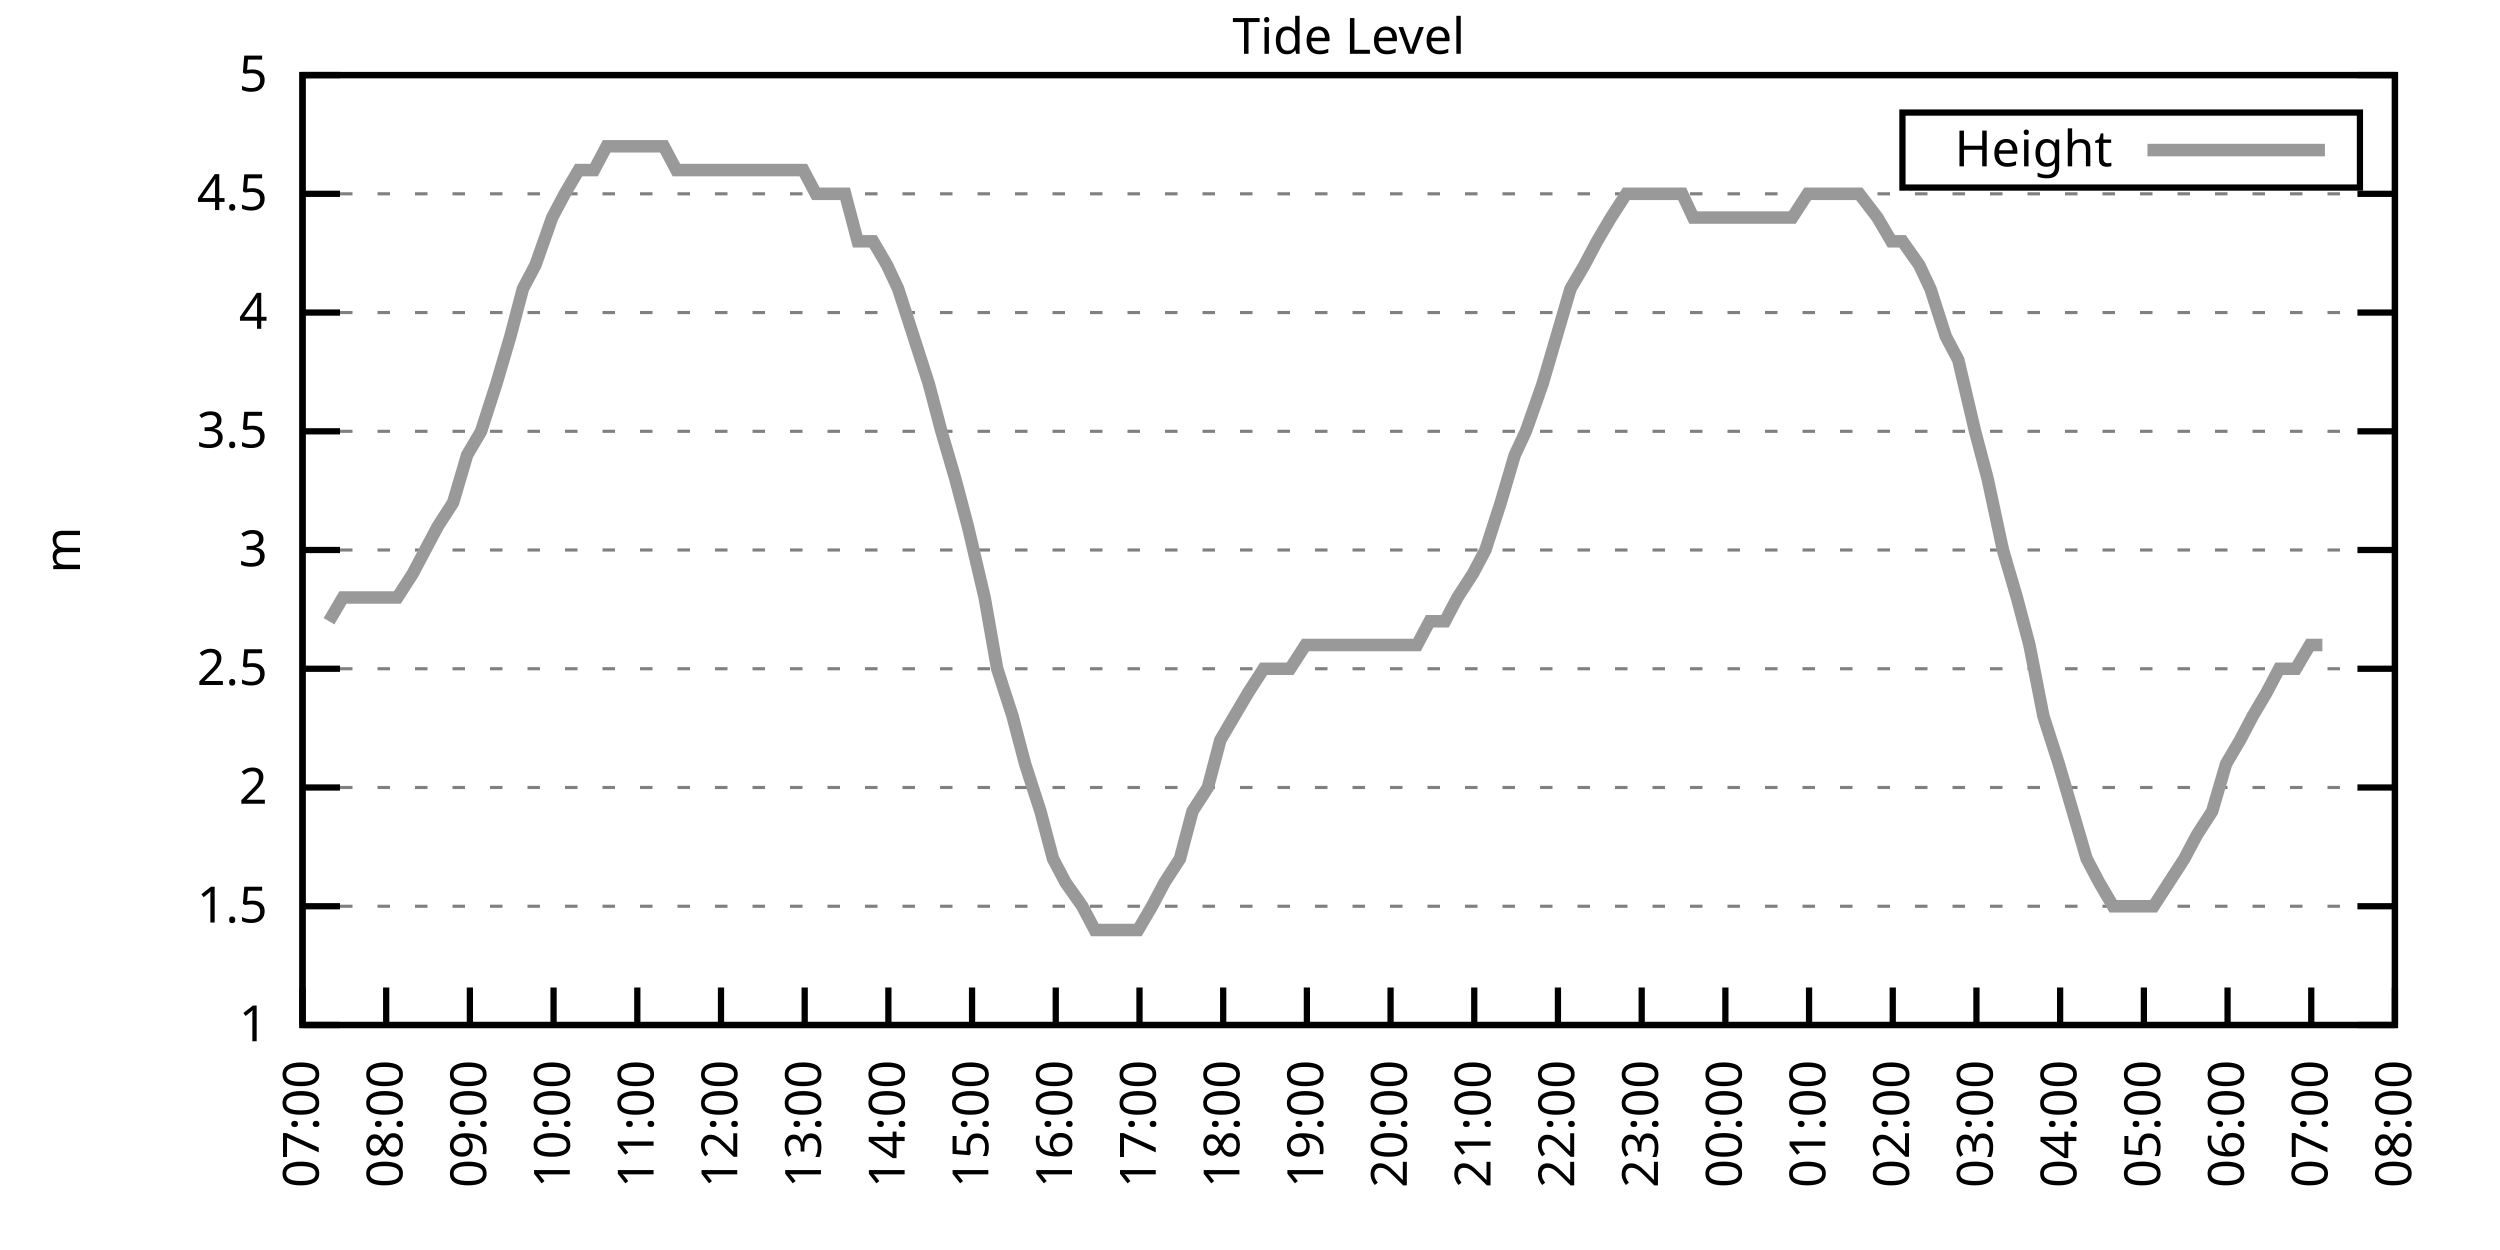
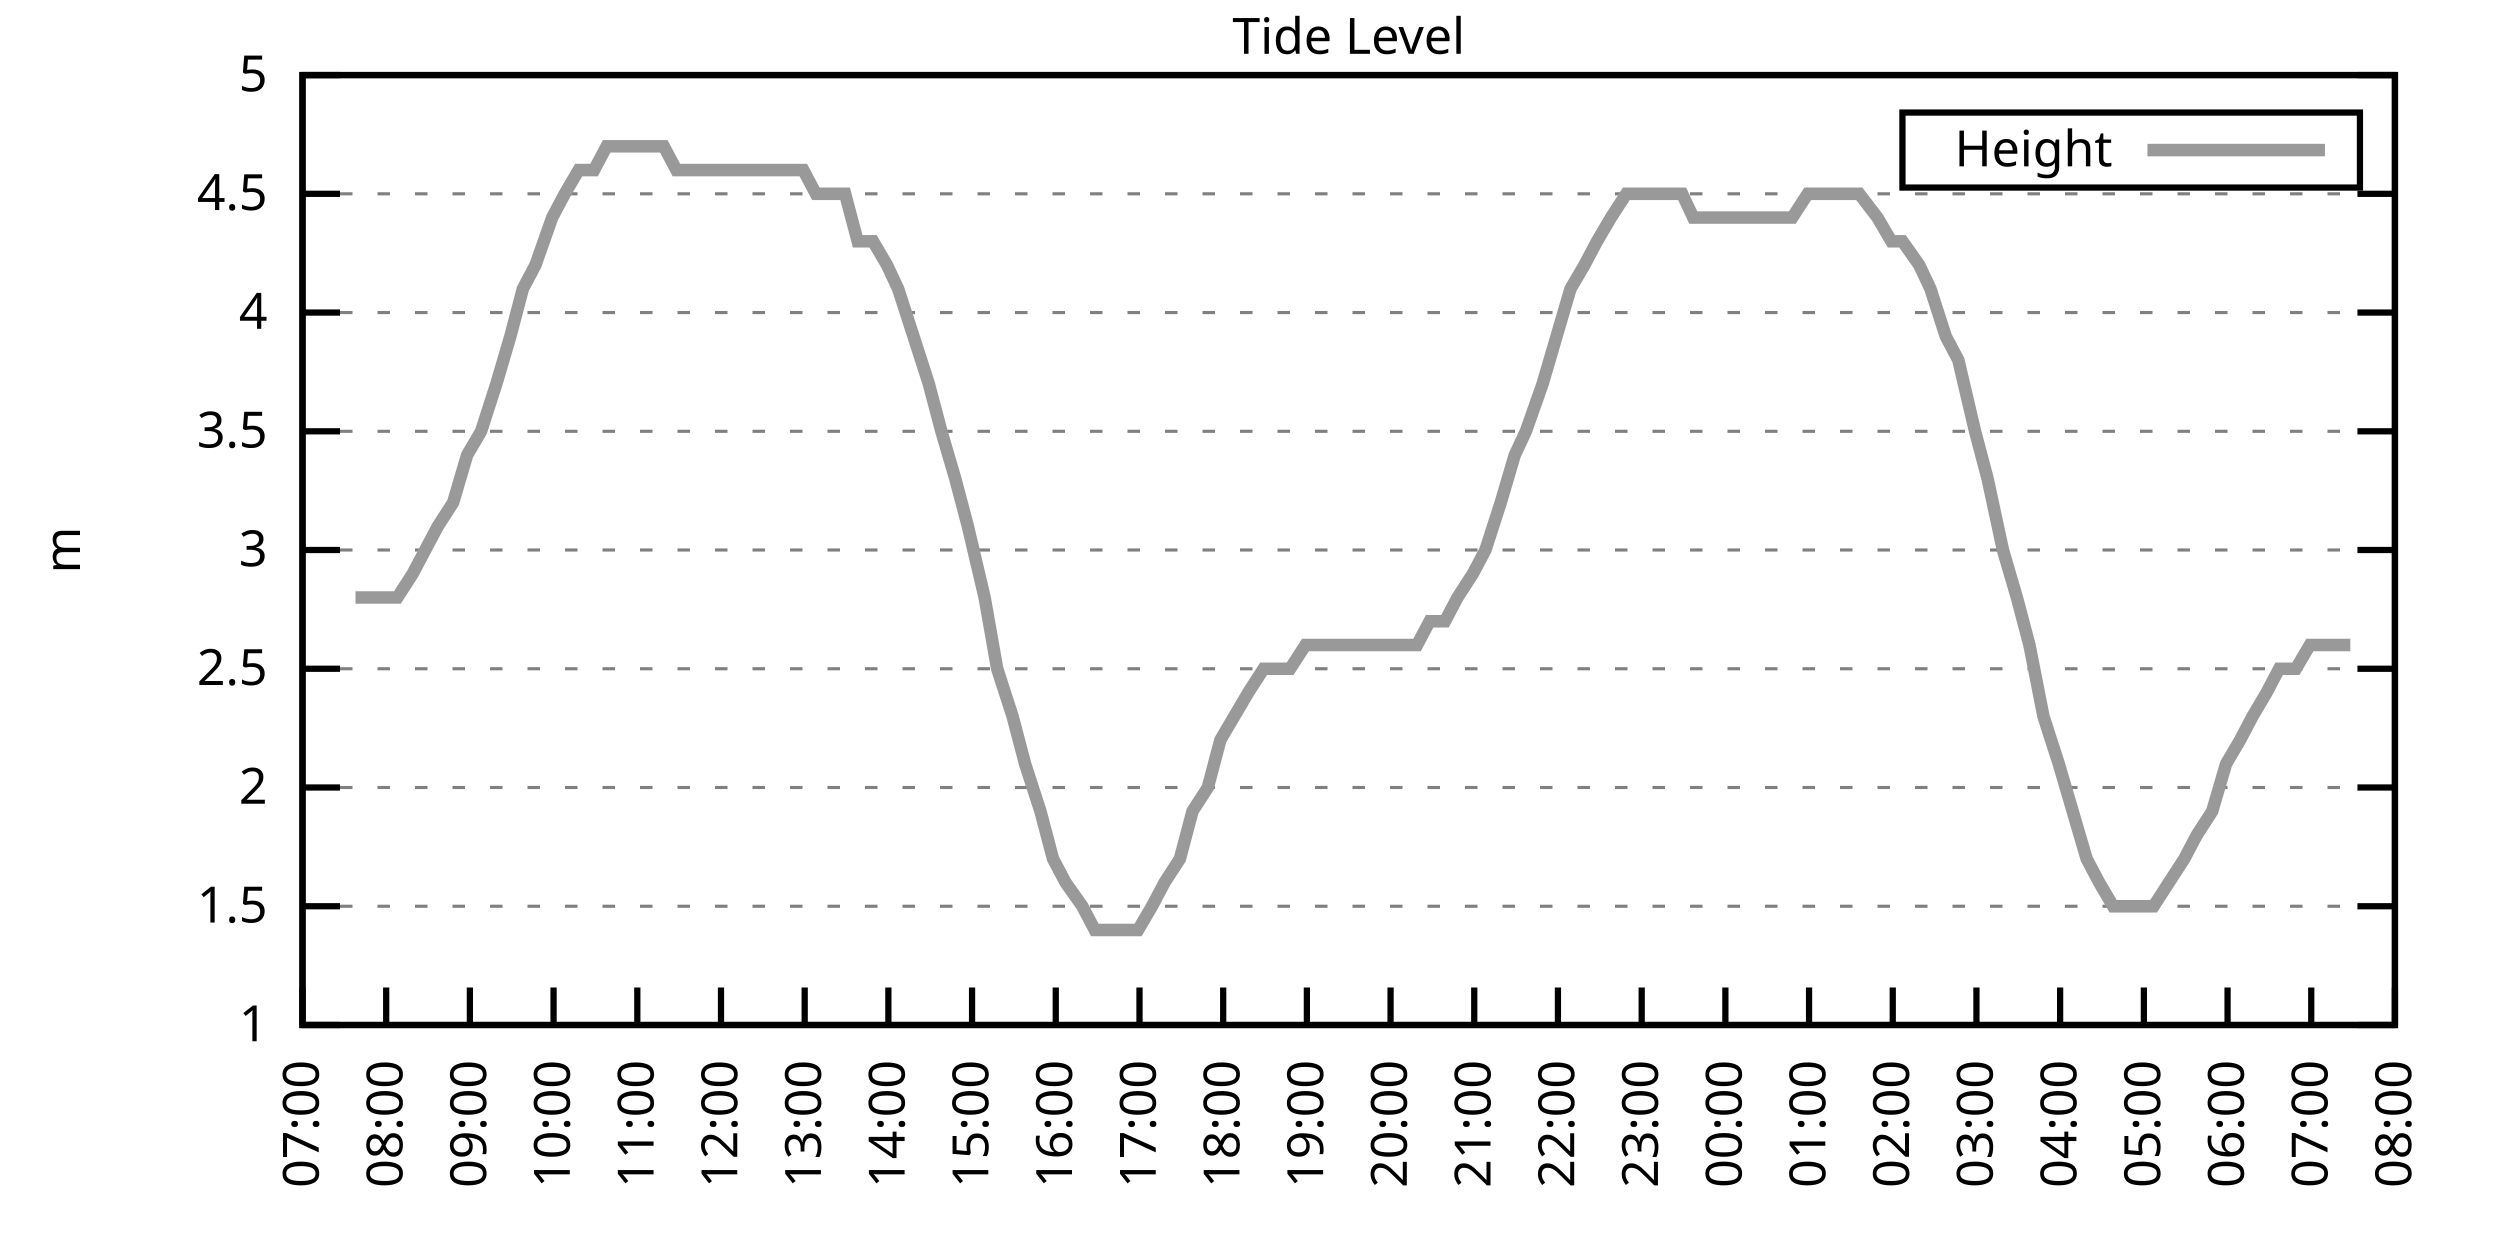
<svg xmlns="http://www.w3.org/2000/svg" xmlns:xlink="http://www.w3.org/1999/xlink" width="400" height="200" viewBox="0 0 400 200">
  <g id="gnuplot_canvas">
    <rect x="0" y="0" width="400" height="200" fill="none" />
    <defs>
      <circle id="gpDot" r="0.5" stroke-width="0.5" stroke="currentColor" />
      <path id="gpPt0" stroke-width="0.333" stroke="currentColor" d="M-1,0 h2 M0,-1 v2" />
      <path id="gpPt1" stroke-width="0.333" stroke="currentColor" d="M-1,-1 L1,1 M1,-1 L-1,1" />
      <path id="gpPt2" stroke-width="0.333" stroke="currentColor" d="M-1,0 L1,0 M0,-1 L0,1 M-1,-1 L1,1 M-1,1 L1,-1" />
      <rect id="gpPt3" stroke-width="0.333" stroke="currentColor" x="-1" y="-1" width="2" height="2" />
      <rect id="gpPt4" stroke-width="0.333" stroke="currentColor" fill="currentColor" x="-1" y="-1" width="2" height="2" />
      <circle id="gpPt5" stroke-width="0.333" stroke="currentColor" cx="0" cy="0" r="1" />
      <use xlink:href="#gpPt5" id="gpPt6" fill="currentColor" stroke="none" />
      <path id="gpPt7" stroke-width="0.333" stroke="currentColor" d="M0,-1.33 L-1.33,0.67 L1.33,0.67 z" />
      <use xlink:href="#gpPt7" id="gpPt8" fill="currentColor" stroke="none" />
      <use xlink:href="#gpPt7" id="gpPt9" stroke="currentColor" transform="rotate(180)" />
      <use xlink:href="#gpPt9" id="gpPt10" fill="currentColor" stroke="none" />
      <use xlink:href="#gpPt3" id="gpPt11" stroke="currentColor" transform="rotate(45)" />
      <use xlink:href="#gpPt11" id="gpPt12" fill="currentColor" stroke="none" />
      <path id="gpPt13" stroke-width="0.333" stroke="currentColor" d="M0,1.330 L1.265,0.411 L0.782,-1.067 L-0.782,-1.076 L-1.265,0.411 z" />
      <use xlink:href="#gpPt13" id="gpPt14" fill="currentColor" stroke="none" />
      <filter id="textbox" filterUnits="objectBoundingBox" x="0" y="0" height="1" width="1">
        <feFlood flood-color="white" flood-opacity="1" result="bgnd" />
        <feComposite in="SourceGraphic" in2="bgnd" operator="atop" />
      </filter>
      <filter id="greybox" filterUnits="objectBoundingBox" x="0" y="0" height="1" width="1">
        <feFlood flood-color="lightgrey" flood-opacity="1" result="grey" />
        <feComposite in="SourceGraphic" in2="grey" operator="atop" />
      </filter>
    </defs>
    <g fill="none" color="white" stroke="currentColor" stroke-width="1.00" stroke-linecap="butt" stroke-linejoin="miter">
</g>
    <g fill="none" color="black" stroke="currentColor" stroke-width="1.00" stroke-linecap="butt" stroke-linejoin="miter">
      <g stroke="none" shape-rendering="crispEdges">
        <polygon fill="rgb(255, 255, 255)" points="48.40,164.00 383.18,164.00 383.18,12.02 48.40,12.02 " />
      </g>
    </g>
    <g fill="none" color="black" stroke="currentColor" stroke-width="1.00" stroke-linecap="butt" stroke-linejoin="miter">
</g>
    <g fill="none" color="black" stroke="black" stroke-width="0.50" stroke-linecap="butt" stroke-linejoin="miter">
</g>
    <g fill="none" color="gray" stroke="currentColor" stroke-width="0.50" stroke-linecap="butt" stroke-linejoin="miter">
      <path stroke="gray" stroke-dasharray="2,4" class="gridline" d="M48.40,164.00 L383.19,164.00  " />
    </g>
    <g fill="none" color="gray" stroke="gray" stroke-width="1.00" stroke-linecap="butt" stroke-linejoin="miter">
</g>
    <g fill="none" color="black" stroke="currentColor" stroke-width="1.00" stroke-linecap="butt" stroke-linejoin="miter">
      <path stroke="black" d="M48.40,164.00 L54.40,164.00 M383.19,164.00 L377.19,164.00  " />
      <g transform="translate(42.80,166.60)" stroke="none" fill="black" font-family="Sans" font-size="8.00" text-anchor="end">
        <text>
          <tspan font-family="Sans"> 1</tspan>
        </text>
      </g>
    </g>
    <g fill="none" color="black" stroke="currentColor" stroke-width="1.00" stroke-linecap="butt" stroke-linejoin="miter">
</g>
    <g fill="none" color="black" stroke="black" stroke-width="0.50" stroke-linecap="butt" stroke-linejoin="miter">
</g>
    <g fill="none" color="gray" stroke="currentColor" stroke-width="0.50" stroke-linecap="butt" stroke-linejoin="miter">
      <path stroke="gray" stroke-dasharray="2,4" class="gridline" d="M48.40,145.00 L383.19,145.00  " />
    </g>
    <g fill="none" color="gray" stroke="gray" stroke-width="1.00" stroke-linecap="butt" stroke-linejoin="miter">
</g>
    <g fill="none" color="black" stroke="currentColor" stroke-width="1.00" stroke-linecap="butt" stroke-linejoin="miter">
      <path stroke="black" d="M48.40,145.00 L54.40,145.00 M383.19,145.00 L377.19,145.00  " />
      <g transform="translate(42.80,147.60)" stroke="none" fill="black" font-family="Sans" font-size="8.00" text-anchor="end">
        <text>
          <tspan font-family="Sans"> 1.5</tspan>
        </text>
      </g>
    </g>
    <g fill="none" color="black" stroke="currentColor" stroke-width="1.00" stroke-linecap="butt" stroke-linejoin="miter">
</g>
    <g fill="none" color="black" stroke="black" stroke-width="0.50" stroke-linecap="butt" stroke-linejoin="miter">
</g>
    <g fill="none" color="gray" stroke="currentColor" stroke-width="0.50" stroke-linecap="butt" stroke-linejoin="miter">
      <path stroke="gray" stroke-dasharray="2,4" class="gridline" d="M48.40,126.00 L383.19,126.00  " />
    </g>
    <g fill="none" color="gray" stroke="gray" stroke-width="1.00" stroke-linecap="butt" stroke-linejoin="miter">
</g>
    <g fill="none" color="black" stroke="currentColor" stroke-width="1.00" stroke-linecap="butt" stroke-linejoin="miter">
      <path stroke="black" d="M48.40,126.00 L54.40,126.00 M383.19,126.00 L377.19,126.00  " />
      <g transform="translate(42.80,128.60)" stroke="none" fill="black" font-family="Sans" font-size="8.00" text-anchor="end">
        <text>
          <tspan font-family="Sans"> 2</tspan>
        </text>
      </g>
    </g>
    <g fill="none" color="black" stroke="currentColor" stroke-width="1.00" stroke-linecap="butt" stroke-linejoin="miter">
</g>
    <g fill="none" color="black" stroke="black" stroke-width="0.50" stroke-linecap="butt" stroke-linejoin="miter">
</g>
    <g fill="none" color="gray" stroke="currentColor" stroke-width="0.50" stroke-linecap="butt" stroke-linejoin="miter">
      <path stroke="gray" stroke-dasharray="2,4" class="gridline" d="M48.40,107.00 L383.19,107.00  " />
    </g>
    <g fill="none" color="gray" stroke="gray" stroke-width="1.00" stroke-linecap="butt" stroke-linejoin="miter">
</g>
    <g fill="none" color="black" stroke="currentColor" stroke-width="1.00" stroke-linecap="butt" stroke-linejoin="miter">
      <path stroke="black" d="M48.40,107.00 L54.40,107.00 M383.19,107.00 L377.19,107.00  " />
      <g transform="translate(42.80,109.60)" stroke="none" fill="black" font-family="Sans" font-size="8.00" text-anchor="end">
        <text>
          <tspan font-family="Sans"> 2.5</tspan>
        </text>
      </g>
    </g>
    <g fill="none" color="black" stroke="currentColor" stroke-width="1.00" stroke-linecap="butt" stroke-linejoin="miter">
</g>
    <g fill="none" color="black" stroke="black" stroke-width="0.50" stroke-linecap="butt" stroke-linejoin="miter">
</g>
    <g fill="none" color="gray" stroke="currentColor" stroke-width="0.50" stroke-linecap="butt" stroke-linejoin="miter">
      <path stroke="gray" stroke-dasharray="2,4" class="gridline" d="M48.40,88.00 L383.19,88.00  " />
    </g>
    <g fill="none" color="gray" stroke="gray" stroke-width="1.00" stroke-linecap="butt" stroke-linejoin="miter">
</g>
    <g fill="none" color="black" stroke="currentColor" stroke-width="1.00" stroke-linecap="butt" stroke-linejoin="miter">
      <path stroke="black" d="M48.40,88.00 L54.40,88.00 M383.19,88.00 L377.19,88.00  " />
      <g transform="translate(42.80,90.60)" stroke="none" fill="black" font-family="Sans" font-size="8.00" text-anchor="end">
        <text>
          <tspan font-family="Sans"> 3</tspan>
        </text>
      </g>
    </g>
    <g fill="none" color="black" stroke="currentColor" stroke-width="1.00" stroke-linecap="butt" stroke-linejoin="miter">
</g>
    <g fill="none" color="black" stroke="black" stroke-width="0.50" stroke-linecap="butt" stroke-linejoin="miter">
</g>
    <g fill="none" color="gray" stroke="currentColor" stroke-width="0.50" stroke-linecap="butt" stroke-linejoin="miter">
      <path stroke="gray" stroke-dasharray="2,4" class="gridline" d="M48.40,69.01 L383.19,69.01  " />
    </g>
    <g fill="none" color="gray" stroke="gray" stroke-width="1.00" stroke-linecap="butt" stroke-linejoin="miter">
</g>
    <g fill="none" color="black" stroke="currentColor" stroke-width="1.00" stroke-linecap="butt" stroke-linejoin="miter">
      <path stroke="black" d="M48.40,69.01 L54.40,69.01 M383.19,69.01 L377.19,69.01  " />
      <g transform="translate(42.80,71.61)" stroke="none" fill="black" font-family="Sans" font-size="8.00" text-anchor="end">
        <text>
          <tspan font-family="Sans"> 3.5</tspan>
        </text>
      </g>
    </g>
    <g fill="none" color="black" stroke="currentColor" stroke-width="1.00" stroke-linecap="butt" stroke-linejoin="miter">
</g>
    <g fill="none" color="black" stroke="black" stroke-width="0.50" stroke-linecap="butt" stroke-linejoin="miter">
</g>
    <g fill="none" color="gray" stroke="currentColor" stroke-width="0.50" stroke-linecap="butt" stroke-linejoin="miter">
      <path stroke="gray" stroke-dasharray="2,4" class="gridline" d="M48.40,50.01 L383.19,50.01  " />
    </g>
    <g fill="none" color="gray" stroke="gray" stroke-width="1.00" stroke-linecap="butt" stroke-linejoin="miter">
</g>
    <g fill="none" color="black" stroke="currentColor" stroke-width="1.00" stroke-linecap="butt" stroke-linejoin="miter">
      <path stroke="black" d="M48.40,50.01 L54.40,50.01 M383.19,50.01 L377.19,50.01  " />
      <g transform="translate(42.80,52.61)" stroke="none" fill="black" font-family="Sans" font-size="8.00" text-anchor="end">
        <text>
          <tspan font-family="Sans"> 4</tspan>
        </text>
      </g>
    </g>
    <g fill="none" color="black" stroke="currentColor" stroke-width="1.00" stroke-linecap="butt" stroke-linejoin="miter">
</g>
    <g fill="none" color="black" stroke="black" stroke-width="0.50" stroke-linecap="butt" stroke-linejoin="miter">
</g>
    <g fill="none" color="gray" stroke="currentColor" stroke-width="0.50" stroke-linecap="butt" stroke-linejoin="miter">
      <path stroke="gray" stroke-dasharray="2,4" class="gridline" d="M48.40,31.01 L383.19,31.01  " />
    </g>
    <g fill="none" color="gray" stroke="gray" stroke-width="1.00" stroke-linecap="butt" stroke-linejoin="miter">
</g>
    <g fill="none" color="black" stroke="currentColor" stroke-width="1.00" stroke-linecap="butt" stroke-linejoin="miter">
      <path stroke="black" d="M48.40,31.01 L54.40,31.01 M383.19,31.01 L377.19,31.01  " />
      <g transform="translate(42.80,33.61)" stroke="none" fill="black" font-family="Sans" font-size="8.00" text-anchor="end">
        <text>
          <tspan font-family="Sans"> 4.5</tspan>
        </text>
      </g>
    </g>
    <g fill="none" color="black" stroke="currentColor" stroke-width="1.00" stroke-linecap="butt" stroke-linejoin="miter">
</g>
    <g fill="none" color="black" stroke="black" stroke-width="0.50" stroke-linecap="butt" stroke-linejoin="miter">
</g>
    <g fill="none" color="gray" stroke="currentColor" stroke-width="0.50" stroke-linecap="butt" stroke-linejoin="miter">
      <path stroke="gray" stroke-dasharray="2,4" class="gridline" d="M48.40,12.01 L383.19,12.01  " />
    </g>
    <g fill="none" color="gray" stroke="gray" stroke-width="1.00" stroke-linecap="butt" stroke-linejoin="miter">
</g>
    <g fill="none" color="black" stroke="currentColor" stroke-width="1.00" stroke-linecap="butt" stroke-linejoin="miter">
      <path stroke="black" d="M48.40,12.01 L54.40,12.01 M383.19,12.01 L377.19,12.01  " />
      <g transform="translate(42.80,14.61)" stroke="none" fill="black" font-family="Sans" font-size="8.00" text-anchor="end">
        <text>
          <tspan font-family="Sans"> 5</tspan>
        </text>
      </g>
    </g>
    <g fill="none" color="black" stroke="currentColor" stroke-width="1.00" stroke-linecap="butt" stroke-linejoin="miter">
      <path stroke="black" d="M48.40,164.00 L48.40,158.00  " />
      <g transform="translate(51.00,169.60) rotate(270.00)" stroke="none" fill="black" font-family="Sans" font-size="8.00" text-anchor="end">
        <text>
          <tspan font-family="Sans">07:00</tspan>
        </text>
      </g>
    </g>
    <g fill="none" color="black" stroke="currentColor" stroke-width="1.00" stroke-linecap="butt" stroke-linejoin="miter">
      <path stroke="black" d="M61.79,164.00 L61.79,158.00  " />
      <g transform="translate(64.39,169.60) rotate(270.00)" stroke="none" fill="black" font-family="Sans" font-size="8.00" text-anchor="end">
        <text>
          <tspan font-family="Sans">08:00</tspan>
        </text>
      </g>
    </g>
    <g fill="none" color="black" stroke="currentColor" stroke-width="1.00" stroke-linecap="butt" stroke-linejoin="miter">
      <path stroke="black" d="M75.18,164.00 L75.18,158.00  " />
      <g transform="translate(77.78,169.60) rotate(270.00)" stroke="none" fill="black" font-family="Sans" font-size="8.00" text-anchor="end">
        <text>
          <tspan font-family="Sans">09:00</tspan>
        </text>
      </g>
    </g>
    <g fill="none" color="black" stroke="currentColor" stroke-width="1.00" stroke-linecap="butt" stroke-linejoin="miter">
      <path stroke="black" d="M88.57,164.00 L88.57,158.00  " />
      <g transform="translate(91.17,169.60) rotate(270.00)" stroke="none" fill="black" font-family="Sans" font-size="8.00" text-anchor="end">
        <text>
          <tspan font-family="Sans">10:00</tspan>
        </text>
      </g>
    </g>
    <g fill="none" color="black" stroke="currentColor" stroke-width="1.00" stroke-linecap="butt" stroke-linejoin="miter">
      <path stroke="black" d="M101.97,164.00 L101.97,158.00  " />
      <g transform="translate(104.57,169.60) rotate(270.00)" stroke="none" fill="black" font-family="Sans" font-size="8.00" text-anchor="end">
        <text>
          <tspan font-family="Sans">11:00</tspan>
        </text>
      </g>
    </g>
    <g fill="none" color="black" stroke="currentColor" stroke-width="1.00" stroke-linecap="butt" stroke-linejoin="miter">
      <path stroke="black" d="M115.36,164.00 L115.36,158.00  " />
      <g transform="translate(117.96,169.60) rotate(270.00)" stroke="none" fill="black" font-family="Sans" font-size="8.00" text-anchor="end">
        <text>
          <tspan font-family="Sans">12:00</tspan>
        </text>
      </g>
    </g>
    <g fill="none" color="black" stroke="currentColor" stroke-width="1.00" stroke-linecap="butt" stroke-linejoin="miter">
      <path stroke="black" d="M128.75,164.00 L128.75,158.00  " />
      <g transform="translate(131.35,169.60) rotate(270.00)" stroke="none" fill="black" font-family="Sans" font-size="8.00" text-anchor="end">
        <text>
          <tspan font-family="Sans">13:00</tspan>
        </text>
      </g>
    </g>
    <g fill="none" color="black" stroke="currentColor" stroke-width="1.00" stroke-linecap="butt" stroke-linejoin="miter">
      <path stroke="black" d="M142.14,164.00 L142.14,158.00  " />
      <g transform="translate(144.74,169.60) rotate(270.00)" stroke="none" fill="black" font-family="Sans" font-size="8.00" text-anchor="end">
        <text>
          <tspan font-family="Sans">14:00</tspan>
        </text>
      </g>
    </g>
    <g fill="none" color="black" stroke="currentColor" stroke-width="1.00" stroke-linecap="butt" stroke-linejoin="miter">
      <path stroke="black" d="M155.53,164.00 L155.53,158.00  " />
      <g transform="translate(158.13,169.60) rotate(270.00)" stroke="none" fill="black" font-family="Sans" font-size="8.00" text-anchor="end">
        <text>
          <tspan font-family="Sans">15:00</tspan>
        </text>
      </g>
    </g>
    <g fill="none" color="black" stroke="currentColor" stroke-width="1.00" stroke-linecap="butt" stroke-linejoin="miter">
      <path stroke="black" d="M168.92,164.00 L168.92,158.00  " />
      <g transform="translate(171.52,169.60) rotate(270.00)" stroke="none" fill="black" font-family="Sans" font-size="8.00" text-anchor="end">
        <text>
          <tspan font-family="Sans">16:00</tspan>
        </text>
      </g>
    </g>
    <g fill="none" color="black" stroke="currentColor" stroke-width="1.00" stroke-linecap="butt" stroke-linejoin="miter">
      <path stroke="black" d="M182.32,164.00 L182.32,158.00  " />
      <g transform="translate(184.92,169.60) rotate(270.00)" stroke="none" fill="black" font-family="Sans" font-size="8.00" text-anchor="end">
        <text>
          <tspan font-family="Sans">17:00</tspan>
        </text>
      </g>
    </g>
    <g fill="none" color="black" stroke="currentColor" stroke-width="1.00" stroke-linecap="butt" stroke-linejoin="miter">
      <path stroke="black" d="M195.71,164.00 L195.71,158.00  " />
      <g transform="translate(198.31,169.60) rotate(270.00)" stroke="none" fill="black" font-family="Sans" font-size="8.00" text-anchor="end">
        <text>
          <tspan font-family="Sans">18:00</tspan>
        </text>
      </g>
    </g>
    <g fill="none" color="black" stroke="currentColor" stroke-width="1.00" stroke-linecap="butt" stroke-linejoin="miter">
      <path stroke="black" d="M209.10,164.00 L209.10,158.00  " />
      <g transform="translate(211.70,169.60) rotate(270.00)" stroke="none" fill="black" font-family="Sans" font-size="8.00" text-anchor="end">
        <text>
          <tspan font-family="Sans">19:00</tspan>
        </text>
      </g>
    </g>
    <g fill="none" color="black" stroke="currentColor" stroke-width="1.00" stroke-linecap="butt" stroke-linejoin="miter">
      <path stroke="black" d="M222.49,164.00 L222.49,158.00  " />
      <g transform="translate(225.09,169.60) rotate(270.00)" stroke="none" fill="black" font-family="Sans" font-size="8.00" text-anchor="end">
        <text>
          <tspan font-family="Sans">20:00</tspan>
        </text>
      </g>
    </g>
    <g fill="none" color="black" stroke="currentColor" stroke-width="1.00" stroke-linecap="butt" stroke-linejoin="miter">
      <path stroke="black" d="M235.88,164.00 L235.88,158.00  " />
      <g transform="translate(238.48,169.60) rotate(270.00)" stroke="none" fill="black" font-family="Sans" font-size="8.00" text-anchor="end">
        <text>
          <tspan font-family="Sans">21:00</tspan>
        </text>
      </g>
    </g>
    <g fill="none" color="black" stroke="currentColor" stroke-width="1.00" stroke-linecap="butt" stroke-linejoin="miter">
      <path stroke="black" d="M249.27,164.00 L249.27,158.00  " />
      <g transform="translate(251.87,169.60) rotate(270.00)" stroke="none" fill="black" font-family="Sans" font-size="8.00" text-anchor="end">
        <text>
          <tspan font-family="Sans">22:00</tspan>
        </text>
      </g>
    </g>
    <g fill="none" color="black" stroke="currentColor" stroke-width="1.00" stroke-linecap="butt" stroke-linejoin="miter">
      <path stroke="black" d="M262.67,164.00 L262.67,158.00  " />
      <g transform="translate(265.27,169.60) rotate(270.00)" stroke="none" fill="black" font-family="Sans" font-size="8.00" text-anchor="end">
        <text>
          <tspan font-family="Sans">23:00</tspan>
        </text>
      </g>
    </g>
    <g fill="none" color="black" stroke="currentColor" stroke-width="1.00" stroke-linecap="butt" stroke-linejoin="miter">
      <path stroke="black" d="M276.06,164.00 L276.06,158.00  " />
      <g transform="translate(278.66,169.60) rotate(270.00)" stroke="none" fill="black" font-family="Sans" font-size="8.00" text-anchor="end">
        <text>
          <tspan font-family="Sans">00:00</tspan>
        </text>
      </g>
    </g>
    <g fill="none" color="black" stroke="currentColor" stroke-width="1.00" stroke-linecap="butt" stroke-linejoin="miter">
      <path stroke="black" d="M289.45,164.00 L289.45,158.00  " />
      <g transform="translate(292.05,169.60) rotate(270.00)" stroke="none" fill="black" font-family="Sans" font-size="8.00" text-anchor="end">
        <text>
          <tspan font-family="Sans">01:00</tspan>
        </text>
      </g>
    </g>
    <g fill="none" color="black" stroke="currentColor" stroke-width="1.00" stroke-linecap="butt" stroke-linejoin="miter">
      <path stroke="black" d="M302.84,164.00 L302.84,158.00  " />
      <g transform="translate(305.44,169.60) rotate(270.00)" stroke="none" fill="black" font-family="Sans" font-size="8.00" text-anchor="end">
        <text>
          <tspan font-family="Sans">02:00</tspan>
        </text>
      </g>
    </g>
    <g fill="none" color="black" stroke="currentColor" stroke-width="1.00" stroke-linecap="butt" stroke-linejoin="miter">
      <path stroke="black" d="M316.23,164.00 L316.23,158.00  " />
      <g transform="translate(318.83,169.60) rotate(270.00)" stroke="none" fill="black" font-family="Sans" font-size="8.00" text-anchor="end">
        <text>
          <tspan font-family="Sans">03:00</tspan>
        </text>
      </g>
    </g>
    <g fill="none" color="black" stroke="currentColor" stroke-width="1.00" stroke-linecap="butt" stroke-linejoin="miter">
      <path stroke="black" d="M329.62,164.00 L329.62,158.00  " />
      <g transform="translate(332.22,169.60) rotate(270.00)" stroke="none" fill="black" font-family="Sans" font-size="8.00" text-anchor="end">
        <text>
          <tspan font-family="Sans">04:00</tspan>
        </text>
      </g>
    </g>
    <g fill="none" color="black" stroke="currentColor" stroke-width="1.00" stroke-linecap="butt" stroke-linejoin="miter">
      <path stroke="black" d="M343.02,164.00 L343.02,158.00  " />
      <g transform="translate(345.62,169.60) rotate(270.00)" stroke="none" fill="black" font-family="Sans" font-size="8.00" text-anchor="end">
        <text>
          <tspan font-family="Sans">05:00</tspan>
        </text>
      </g>
    </g>
    <g fill="none" color="black" stroke="currentColor" stroke-width="1.00" stroke-linecap="butt" stroke-linejoin="miter">
      <path stroke="black" d="M356.41,164.00 L356.41,158.00  " />
      <g transform="translate(359.01,169.60) rotate(270.00)" stroke="none" fill="black" font-family="Sans" font-size="8.00" text-anchor="end">
        <text>
          <tspan font-family="Sans">06:00</tspan>
        </text>
      </g>
    </g>
    <g fill="none" color="black" stroke="currentColor" stroke-width="1.00" stroke-linecap="butt" stroke-linejoin="miter">
      <path stroke="black" d="M369.80,164.00 L369.80,158.00  " />
      <g transform="translate(372.40,169.60) rotate(270.00)" stroke="none" fill="black" font-family="Sans" font-size="8.00" text-anchor="end">
        <text>
          <tspan font-family="Sans">07:00</tspan>
        </text>
      </g>
    </g>
    <g fill="none" color="black" stroke="currentColor" stroke-width="1.00" stroke-linecap="butt" stroke-linejoin="miter">
      <path stroke="black" d="M383.19,164.00 L383.19,158.00  " />
      <g transform="translate(385.79,169.60) rotate(270.00)" stroke="none" fill="black" font-family="Sans" font-size="8.00" text-anchor="end">
        <text>
          <tspan font-family="Sans">08:00</tspan>
        </text>
      </g>
    </g>
    <g fill="none" color="black" stroke="currentColor" stroke-width="1.00" stroke-linecap="butt" stroke-linejoin="miter">
</g>
    <g fill="none" color="black" stroke="currentColor" stroke-width="1.00" stroke-linecap="butt" stroke-linejoin="miter">
      <path stroke="black" d="M48.40,12.01 L48.40,164.00 L383.19,164.00 L383.19,12.01 L48.40,12.01 Z  " />
    </g>
    <g fill="none" color="black" stroke="currentColor" stroke-width="1.00" stroke-linecap="butt" stroke-linejoin="miter">
</g>
    <g fill="none" color="black" stroke="currentColor" stroke-width="1.00" stroke-linecap="butt" stroke-linejoin="miter">
      <path stroke="black" d="M304.39,30.01 L304.39,18.01 L377.59,18.01 L377.59,30.01 L304.39,30.01 Z  " />
    </g>
    <g id="Tide_level_plot_1">
      <g fill="none" color="white" stroke="black" stroke-width="2.00" stroke-linecap="butt" stroke-linejoin="miter">
</g>
      <g fill="none" color="black" stroke="currentColor" stroke-width="2.00" stroke-linecap="butt" stroke-linejoin="miter">
        <g transform="translate(337.99,26.61)" stroke="none" fill="black" font-family="Sans" font-size="8.00" text-anchor="end">
          <text>
            <tspan font-family="Sans">Height</tspan>
          </text>
        </g>
      </g>
      <g fill="none" color="black" stroke="currentColor" stroke-width="2.00" stroke-linecap="butt" stroke-linejoin="miter">
-         <path stroke="rgb(153, 153, 153)" d="M343.59,24.01 L371.99,24.01 M52.64,99.40 L54.87,95.60 L56.88,95.60 L59.34,95.60 L61.35,95.60 L63.58,95.60   L66.03,91.80 L68.04,88.00 L70.05,84.21 L72.50,80.41 L74.74,72.81 L76.97,69.01 L79.42,61.41 L81.66,53.81   L83.66,46.21 L85.67,42.41 L88.35,34.81 L90.36,31.01 L92.59,27.21 L95.05,27.21 L97.06,23.41 L99.06,23.41   L101.30,23.41 L103.75,23.41 L106.21,23.41 L108.22,27.21 L110.45,27.21 L112.68,27.21 L114.69,27.21 L116.92,27.21   L119.60,27.21 L121.83,27.21 L123.84,27.21 L126.29,27.21 L128.53,27.21 L130.54,31.01 L132.77,31.01 L135.22,31.01   L137.23,38.61 L139.69,38.61 L141.92,42.41 L143.70,46.21 L146.16,53.81 L148.61,61.41 L150.62,69.01 L152.85,76.61   L154.86,84.21 L157.54,95.60 L159.55,107.00 L162.01,114.60 L164.01,122.20 L166.47,129.80 L168.48,137.40 L170.49,141.20   L173.17,145.00 L175.17,148.80 L177.63,148.80 L179.64,148.80 L182.09,148.80 L184.32,145.00 L186.33,141.20 L188.79,137.40   L190.80,129.80 L193.25,126.00 L195.26,118.40 L197.49,114.60 L199.73,110.80 L202.18,107.00 L204.41,107.00 L206.42,107.00   L208.88,103.20 L210.88,103.20 L213.34,103.20 L215.35,103.20 L217.80,103.20 L219.81,103.20 L222.27,103.20 L224.28,103.20   L226.73,103.20 L228.74,99.40 L231.20,99.40 L233.20,95.60 L235.66,91.80 L237.67,88.00 L240.12,80.41 L242.36,72.81   L244.14,69.01 L246.82,61.41 L249.05,53.81 L251.28,46.21 L253.51,42.41 L255.52,38.61 L257.76,34.81 L260.21,31.01   L262.44,31.01 L264.67,31.01 L266.68,31.01 L269.14,31.01 L270.92,34.81 L273.60,34.81 L275.83,34.81 L278.07,34.81   L280.07,34.81 L282.53,34.81 L284.76,34.81 L286.77,34.81 L289.23,31.01 L291.46,31.01 L293.69,31.01 L295.48,31.01   L297.48,31.01 L300.39,34.81 L302.62,38.61 L304.40,38.61 L307.08,42.41 L308.87,46.21 L311.32,53.81 L313.33,57.61   L316.01,69.01 L318.02,76.61 L320.47,88.00 L322.70,95.60 L324.71,103.20 L326.95,114.60 L329.40,122.20 L331.63,129.80   L333.86,137.40 L335.87,141.20 L338.10,145.00 L340.56,145.00 L342.35,145.00 L344.58,145.00 L347.03,141.20 L349.49,137.40   L351.50,133.60 L353.95,129.80 L356.18,122.20 L358.42,118.40 L360.42,114.60 L362.66,110.80 L364.66,107.00 L367.34,107.00   L369.58,103.20 L371.58,103.20  " />
+         <path stroke="rgb(153, 153, 153)" d="M343.59,24.01 L371.99,24.01 M56.88,95.60 L59.34,95.60 L61.35,95.60 L63.58,95.60 L66.03,91.80 L68.04,88.00   L70.05,84.21 L72.50,80.41 L74.74,72.81 L76.97,69.01 L79.42,61.41 L81.66,53.81 L83.66,46.21 L85.67,42.41   L88.35,34.81 L90.36,31.01 L92.59,27.21 L95.05,27.21 L97.06,23.41 L99.06,23.41 L101.30,23.41 L103.75,23.41   L106.21,23.41 L108.22,27.21 L110.45,27.21 L112.68,27.21 L114.69,27.21 L116.92,27.21 L119.60,27.21 L121.83,27.21   L123.84,27.21 L126.29,27.21 L128.53,27.21 L130.54,31.01 L132.77,31.01 L135.22,31.01 L137.23,38.61 L139.69,38.61   L141.92,42.41 L143.70,46.21 L146.16,53.81 L148.61,61.41 L150.62,69.01 L152.85,76.61 L154.86,84.21 L157.54,95.60   L159.55,107.00 L162.01,114.60 L164.01,122.20 L166.47,129.80 L168.48,137.40 L170.49,141.20 L173.17,145.00 L175.17,148.80   L177.63,148.80 L179.64,148.80 L182.09,148.80 L184.32,145.00 L186.33,141.20 L188.79,137.40 L190.80,129.80 L193.25,126.00   L195.26,118.40 L197.49,114.60 L199.73,110.80 L202.18,107.00 L204.41,107.00 L206.42,107.00 L208.88,103.20 L210.88,103.20   L213.34,103.20 L215.35,103.20 L217.80,103.20 L219.81,103.20 L222.27,103.20 L224.28,103.20 L226.73,103.20 L228.74,99.40   L231.20,99.40 L233.20,95.60 L235.66,91.80 L237.67,88.00 L240.12,80.41 L242.36,72.81 L244.14,69.01 L246.82,61.41   L249.05,53.81 L251.28,46.21 L253.51,42.41 L255.52,38.61 L257.76,34.81 L260.21,31.01 L262.44,31.01 L264.67,31.01   L266.68,31.01 L269.14,31.01 L270.92,34.81 L273.60,34.81 L275.83,34.81 L278.07,34.81 L280.07,34.81 L282.53,34.81   L284.76,34.81 L286.77,34.81 L289.23,31.01 L291.46,31.01 L293.69,31.01 L295.48,31.01 L297.48,31.01 L300.39,34.81   L302.62,38.61 L304.40,38.61 L307.08,42.41 L308.87,46.21 L311.32,53.81 L313.33,57.61 L316.01,69.01 L318.02,76.61   L320.47,88.00 L322.70,95.60 L324.71,103.20 L326.95,114.60 L329.40,122.20 L331.63,129.80 L333.86,137.40 L335.87,141.20   L338.10,145.00 L340.56,145.00 L342.35,145.00 L344.58,145.00 L347.03,141.20 L349.49,137.40 L351.50,133.60 L353.95,129.80   L356.18,122.20 L358.42,118.40 L360.42,114.60 L362.66,110.80 L364.66,107.00 L367.34,107.00 L369.58,103.20 L371.58,103.20   L374.04,103.20 L376.05,103.20  " />
      </g>
    </g>
    <g fill="none" color="black" stroke="currentColor" stroke-width="2.00" stroke-linecap="butt" stroke-linejoin="miter">
</g>
    <g fill="none" color="black" stroke="black" stroke-width="1.00" stroke-linecap="butt" stroke-linejoin="miter">
</g>
    <g fill="none" color="black" stroke="currentColor" stroke-width="1.00" stroke-linecap="butt" stroke-linejoin="miter">
      <path stroke="black" d="M48.40,12.01 L48.40,164.00 L383.19,164.00 L383.19,12.01 L48.40,12.01 Z  " />
      <g transform="translate(12.80,88.01) rotate(270.00)" stroke="none" fill="black" font-family="Sans" font-size="8.00" text-anchor="middle">
        <text>
          <tspan font-family="Sans">m</tspan>
        </text>
      </g>
    </g>
    <g fill="none" color="black" stroke="currentColor" stroke-width="1.00" stroke-linecap="butt" stroke-linejoin="miter">
</g>
    <g fill="none" color="black" stroke="currentColor" stroke-width="1.00" stroke-linecap="butt" stroke-linejoin="miter">
      <g transform="translate(215.79,8.61)" stroke="none" fill="black" font-family="Sans" font-size="8.00" text-anchor="middle">
        <text>
          <tspan font-family="Sans">Tide Level</tspan>
        </text>
      </g>
    </g>
    <g fill="none" color="black" stroke="currentColor" stroke-width="1.00" stroke-linecap="butt" stroke-linejoin="miter">
</g>
  </g>
</svg>
